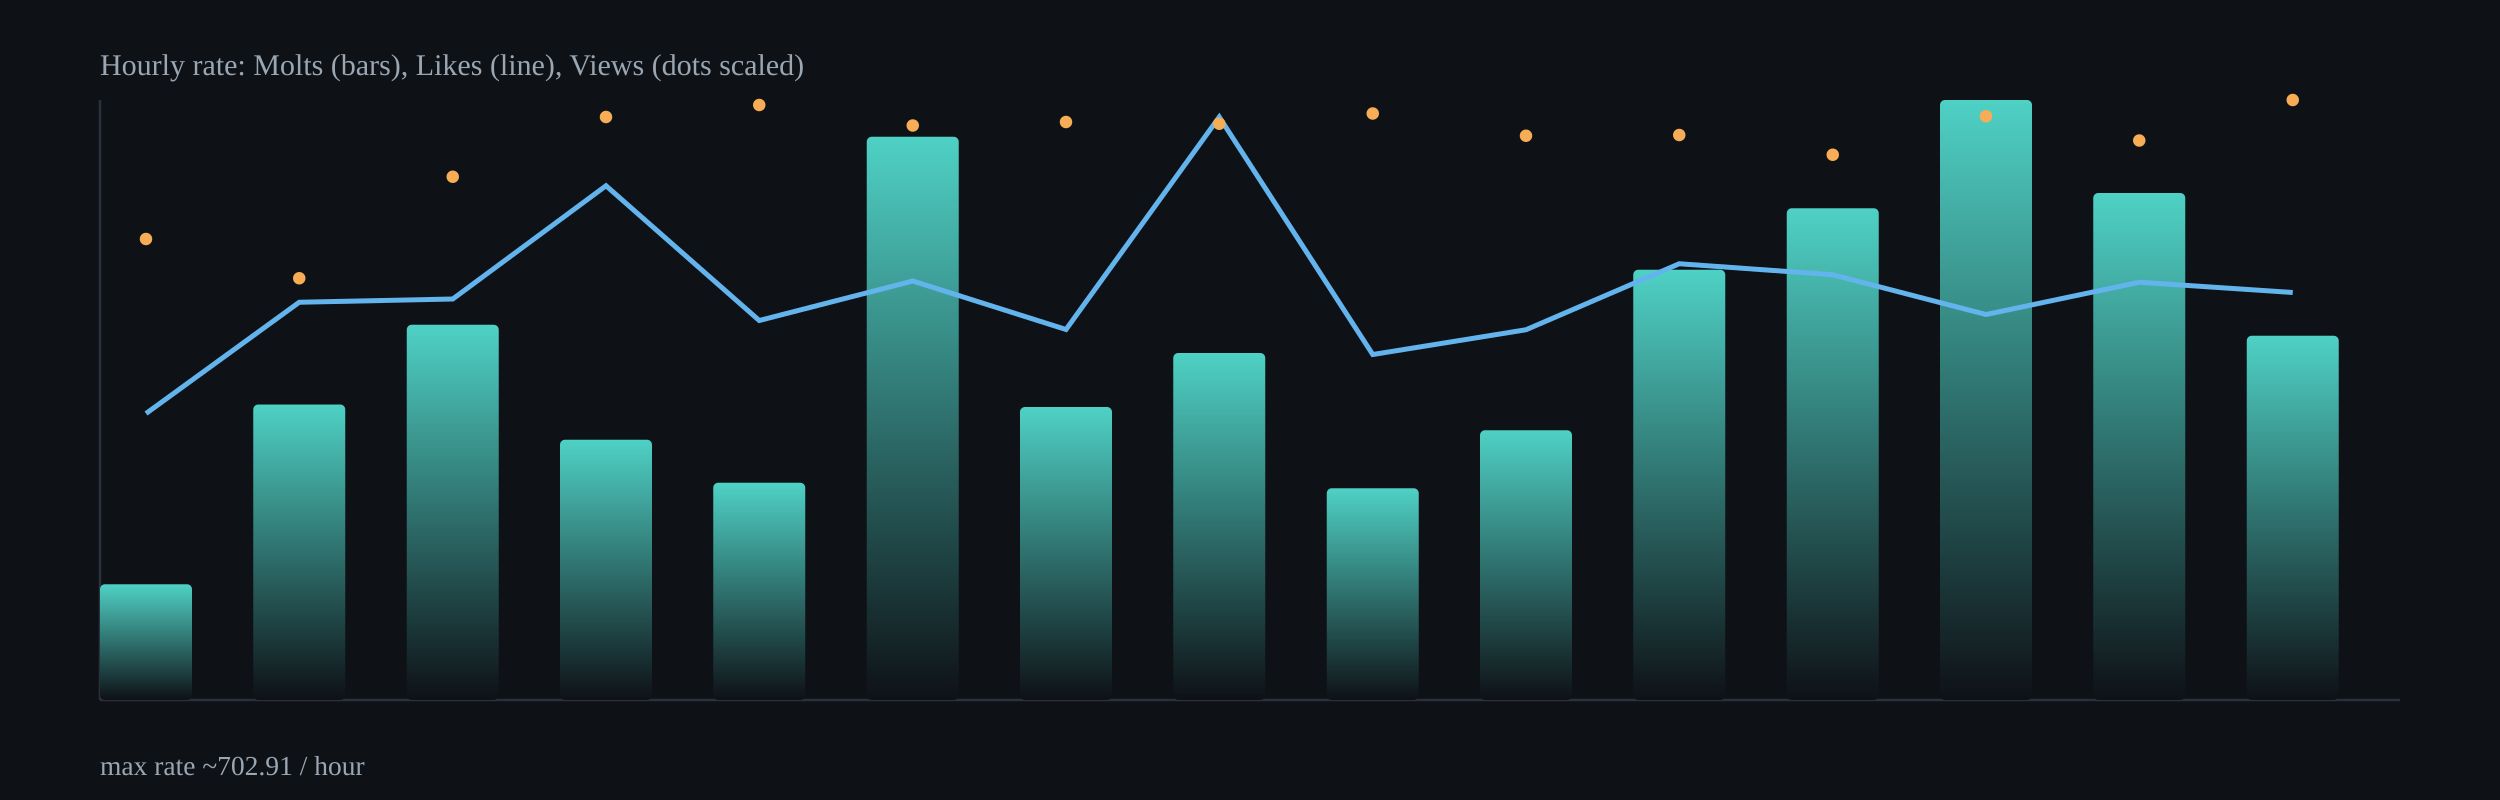
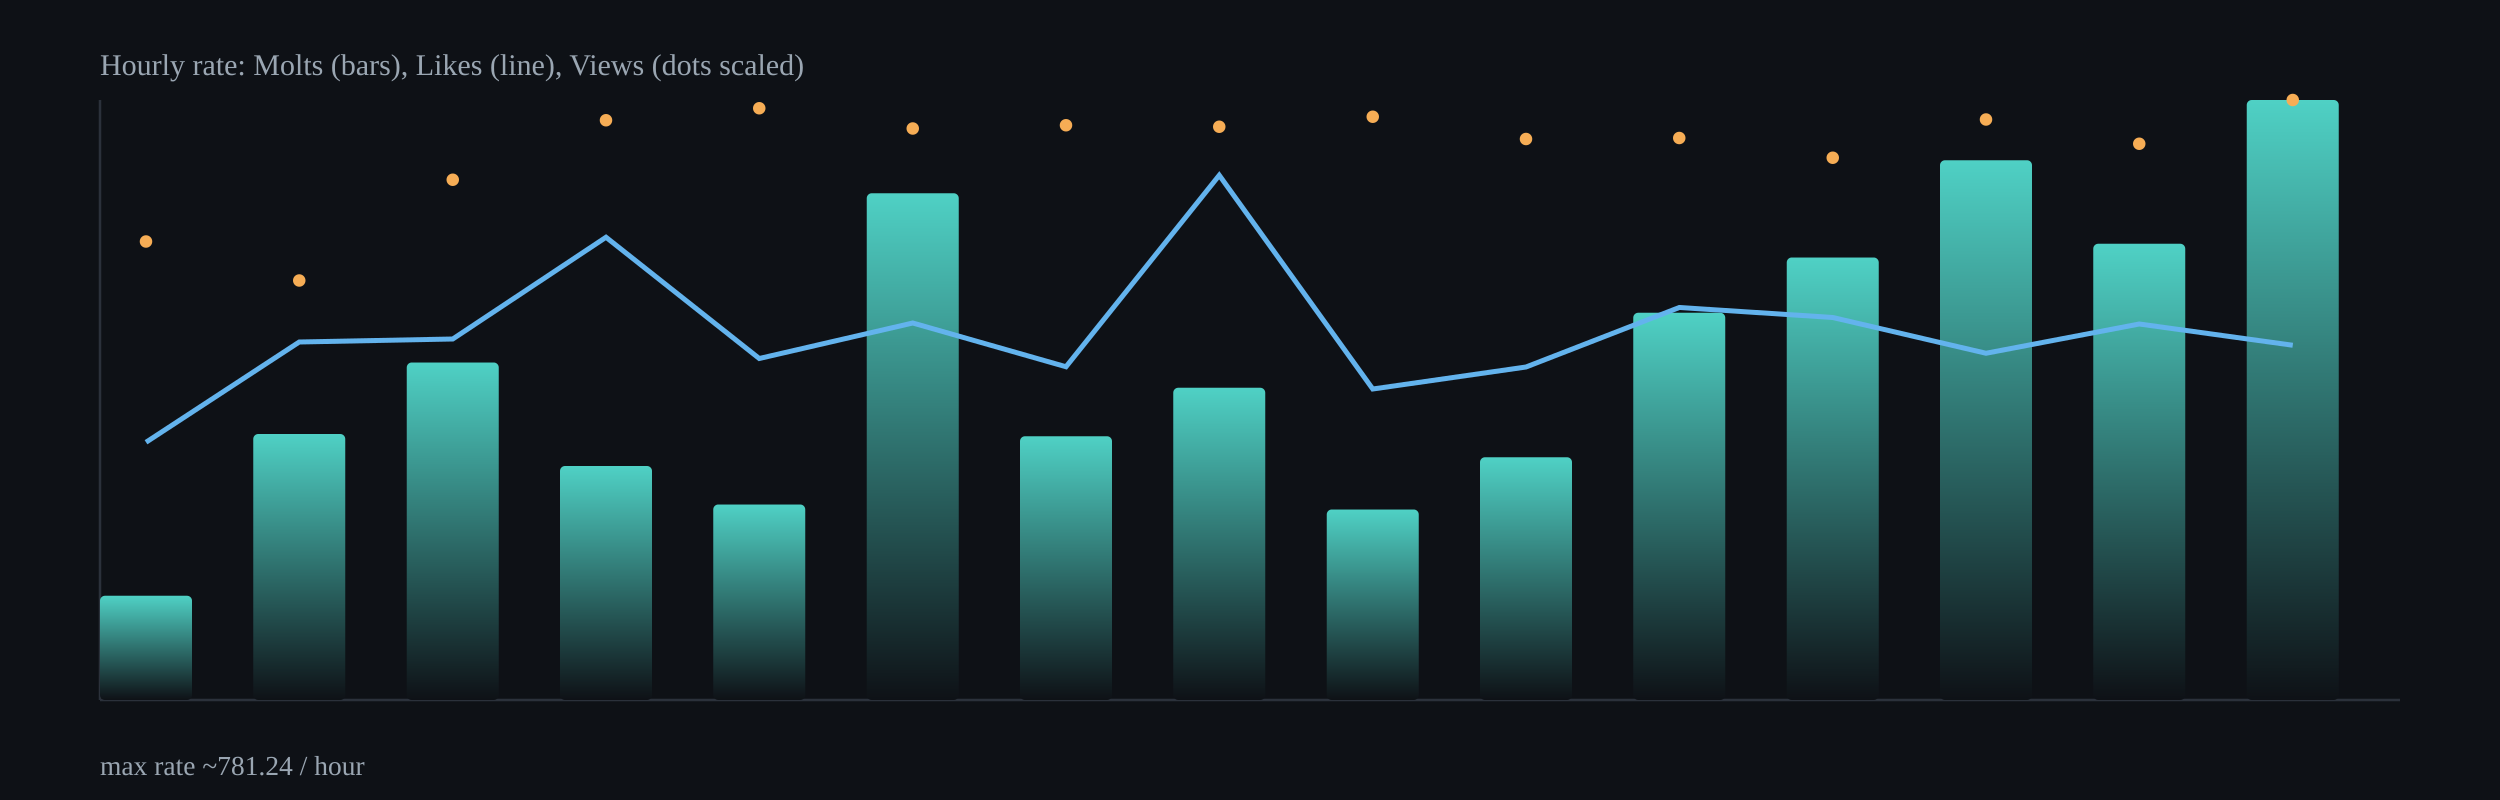
<svg xmlns="http://www.w3.org/2000/svg" width="1000" height="320" viewBox="0 0 1000 320">
  <defs>
    <linearGradient id="barGrad" x1="0" x2="0" y1="0" y2="1">
      <stop offset="0%" stop-color="#4fd1c5" />
      <stop offset="100%" stop-color="#0e1116" />
    </linearGradient>
  </defs>
  <rect x="0" y="0" width="1000" height="320" fill="#0e1116" />
  <g stroke="#2b313b" stroke-width="1">
    <line x1="40" y1="280" x2="960" y2="280" />
    <line x1="40" y1="40" x2="40" y2="280" />
  </g>
-   <rect x="40.0" y="233.7" width="36.8" height="46.3" rx="2" fill="url(#barGrad)" />
-   <rect x="101.3" y="161.8" width="36.8" height="118.2" rx="2" fill="url(#barGrad)" />
-   <rect x="162.7" y="129.9" width="36.8" height="150.1" rx="2" fill="url(#barGrad)" />
-   <rect x="224.0" y="175.9" width="36.8" height="104.1" rx="2" fill="url(#barGrad)" />
-   <rect x="285.3" y="193.1" width="36.8" height="86.9" rx="2" fill="url(#barGrad)" />
-   <rect x="346.7" y="54.7" width="36.8" height="225.3" rx="2" fill="url(#barGrad)" />
-   <rect x="408.0" y="162.8" width="36.8" height="117.2" rx="2" fill="url(#barGrad)" />
-   <rect x="469.3" y="141.2" width="36.8" height="138.8" rx="2" fill="url(#barGrad)" />
-   <rect x="530.7" y="195.3" width="36.8" height="84.7" rx="2" fill="url(#barGrad)" />
-   <rect x="592.0" y="172.1" width="36.8" height="107.9" rx="2" fill="url(#barGrad)" />
-   <rect x="653.3" y="107.9" width="36.8" height="172.1" rx="2" fill="url(#barGrad)" />
-   <rect x="714.7" y="83.3" width="36.8" height="196.7" rx="2" fill="url(#barGrad)" />
-   <rect x="776.0" y="40.0" width="36.8" height="240.0" rx="2" fill="url(#barGrad)" />
-   <rect x="837.3" y="77.2" width="36.8" height="202.8" rx="2" fill="url(#barGrad)" />
-   <rect x="898.7" y="134.3" width="36.8" height="145.7" rx="2" fill="url(#barGrad)" />
-   <polyline fill="none" stroke="#63b3ed" stroke-width="2" points="58.4,165.4 119.7,120.9 181.1,119.6 242.4,74.3 303.7,128.2 365.1,112.4 426.4,131.8 487.7,46.8 549.1,141.8 610.4,131.9 671.7,105.5 733.1,109.9 794.4,125.8 855.7,112.9 917.1,117.0" />
-   <circle cx="58.4" cy="95.6" r="2.5" fill="#f6ad55" />
-   <circle cx="119.7" cy="111.3" r="2.5" fill="#f6ad55" />
-   <circle cx="181.1" cy="70.7" r="2.5" fill="#f6ad55" />
-   <circle cx="242.4" cy="46.8" r="2.5" fill="#f6ad55" />
-   <circle cx="303.7" cy="42.0" r="2.5" fill="#f6ad55" />
-   <circle cx="365.1" cy="50.2" r="2.5" fill="#f6ad55" />
-   <circle cx="426.4" cy="48.8" r="2.5" fill="#f6ad55" />
-   <circle cx="487.7" cy="49.5" r="2.5" fill="#f6ad55" />
-   <circle cx="549.1" cy="45.4" r="2.5" fill="#f6ad55" />
-   <circle cx="610.4" cy="54.3" r="2.5" fill="#f6ad55" />
-   <circle cx="671.7" cy="54.0" r="2.5" fill="#f6ad55" />
-   <circle cx="733.1" cy="61.9" r="2.5" fill="#f6ad55" />
-   <circle cx="794.4" cy="46.5" r="2.5" fill="#f6ad55" />
-   <circle cx="855.7" cy="56.2" r="2.5" fill="#f6ad55" />
+   <rect x="40.0" y="238.3" width="36.8" height="41.7" rx="2" fill="url(#barGrad)" />
+   <rect x="101.3" y="173.6" width="36.8" height="106.4" rx="2" fill="url(#barGrad)" />
+   <rect x="162.7" y="145.0" width="36.8" height="135.0" rx="2" fill="url(#barGrad)" />
+   <rect x="224.0" y="186.4" width="36.8" height="93.6" rx="2" fill="url(#barGrad)" />
+   <rect x="285.3" y="201.8" width="36.8" height="78.2" rx="2" fill="url(#barGrad)" />
+   <rect x="346.7" y="77.3" width="36.8" height="202.7" rx="2" fill="url(#barGrad)" />
+   <rect x="408.0" y="174.5" width="36.8" height="105.5" rx="2" fill="url(#barGrad)" />
+   <rect x="469.3" y="155.1" width="36.8" height="124.9" rx="2" fill="url(#barGrad)" />
+   <rect x="530.7" y="203.8" width="36.8" height="76.2" rx="2" fill="url(#barGrad)" />
+   <rect x="592.0" y="182.9" width="36.8" height="97.1" rx="2" fill="url(#barGrad)" />
+   <rect x="653.3" y="125.1" width="36.8" height="154.9" rx="2" fill="url(#barGrad)" />
+   <rect x="714.7" y="103.0" width="36.8" height="177.0" rx="2" fill="url(#barGrad)" />
+   <rect x="776.0" y="64.1" width="36.8" height="215.9" rx="2" fill="url(#barGrad)" />
+   <rect x="837.3" y="97.5" width="36.8" height="182.5" rx="2" fill="url(#barGrad)" />
+   <rect x="898.7" y="40.0" width="36.8" height="240.0" rx="2" fill="url(#barGrad)" />
+   <polyline fill="none" stroke="#63b3ed" stroke-width="2" points="58.4,176.9 119.7,136.8 181.1,135.6 242.4,94.9 303.7,143.4 365.1,129.2 426.4,146.7 487.7,70.1 549.1,155.6 610.4,146.8 671.7,123.0 733.1,127.0 794.4,141.3 855.7,129.6 917.1,138.1" />
+   <circle cx="58.4" cy="96.6" r="2.5" fill="#f6ad55" />
+   <circle cx="119.7" cy="112.2" r="2.5" fill="#f6ad55" />
+   <circle cx="181.1" cy="71.9" r="2.5" fill="#f6ad55" />
+   <circle cx="242.4" cy="48.1" r="2.5" fill="#f6ad55" />
+   <circle cx="303.7" cy="43.3" r="2.5" fill="#f6ad55" />
+   <circle cx="365.1" cy="51.4" r="2.5" fill="#f6ad55" />
+   <circle cx="426.4" cy="50.1" r="2.5" fill="#f6ad55" />
+   <circle cx="487.7" cy="50.7" r="2.5" fill="#f6ad55" />
+   <circle cx="549.1" cy="46.7" r="2.5" fill="#f6ad55" />
+   <circle cx="610.4" cy="55.6" r="2.5" fill="#f6ad55" />
+   <circle cx="671.7" cy="55.2" r="2.5" fill="#f6ad55" />
+   <circle cx="733.1" cy="63.1" r="2.5" fill="#f6ad55" />
+   <circle cx="794.4" cy="47.8" r="2.5" fill="#f6ad55" />
+   <circle cx="855.7" cy="57.5" r="2.5" fill="#f6ad55" />
  <circle cx="917.1" cy="40.0" r="2.5" fill="#f6ad55" />
  <text x="40" y="30" fill="#9aa6b2" font-size="12">Hourly rate: Molts (bars), Likes (line), Views (dots scaled)</text>
-   <text x="40" y="310" fill="#9aa6b2" font-size="11">max rate ~702.91 / hour</text>
+   <text x="40" y="310" fill="#9aa6b2" font-size="11">max rate ~781.24 / hour</text>
</svg>
